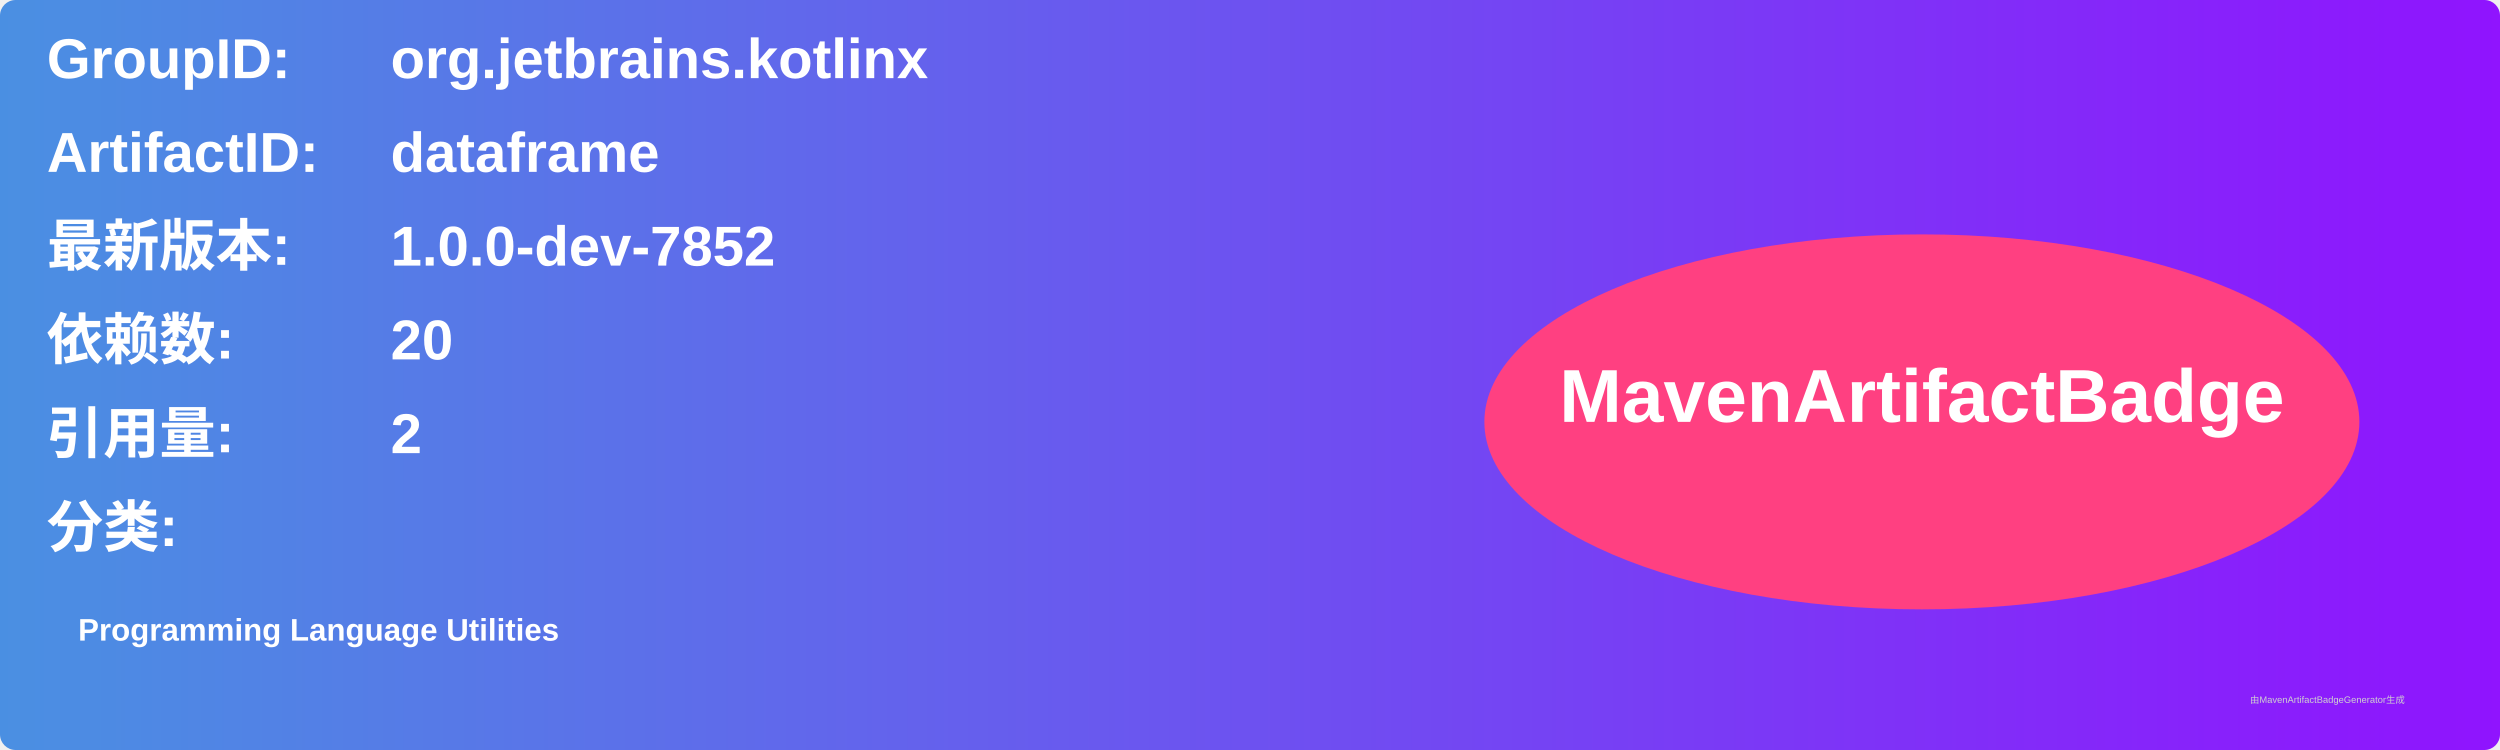
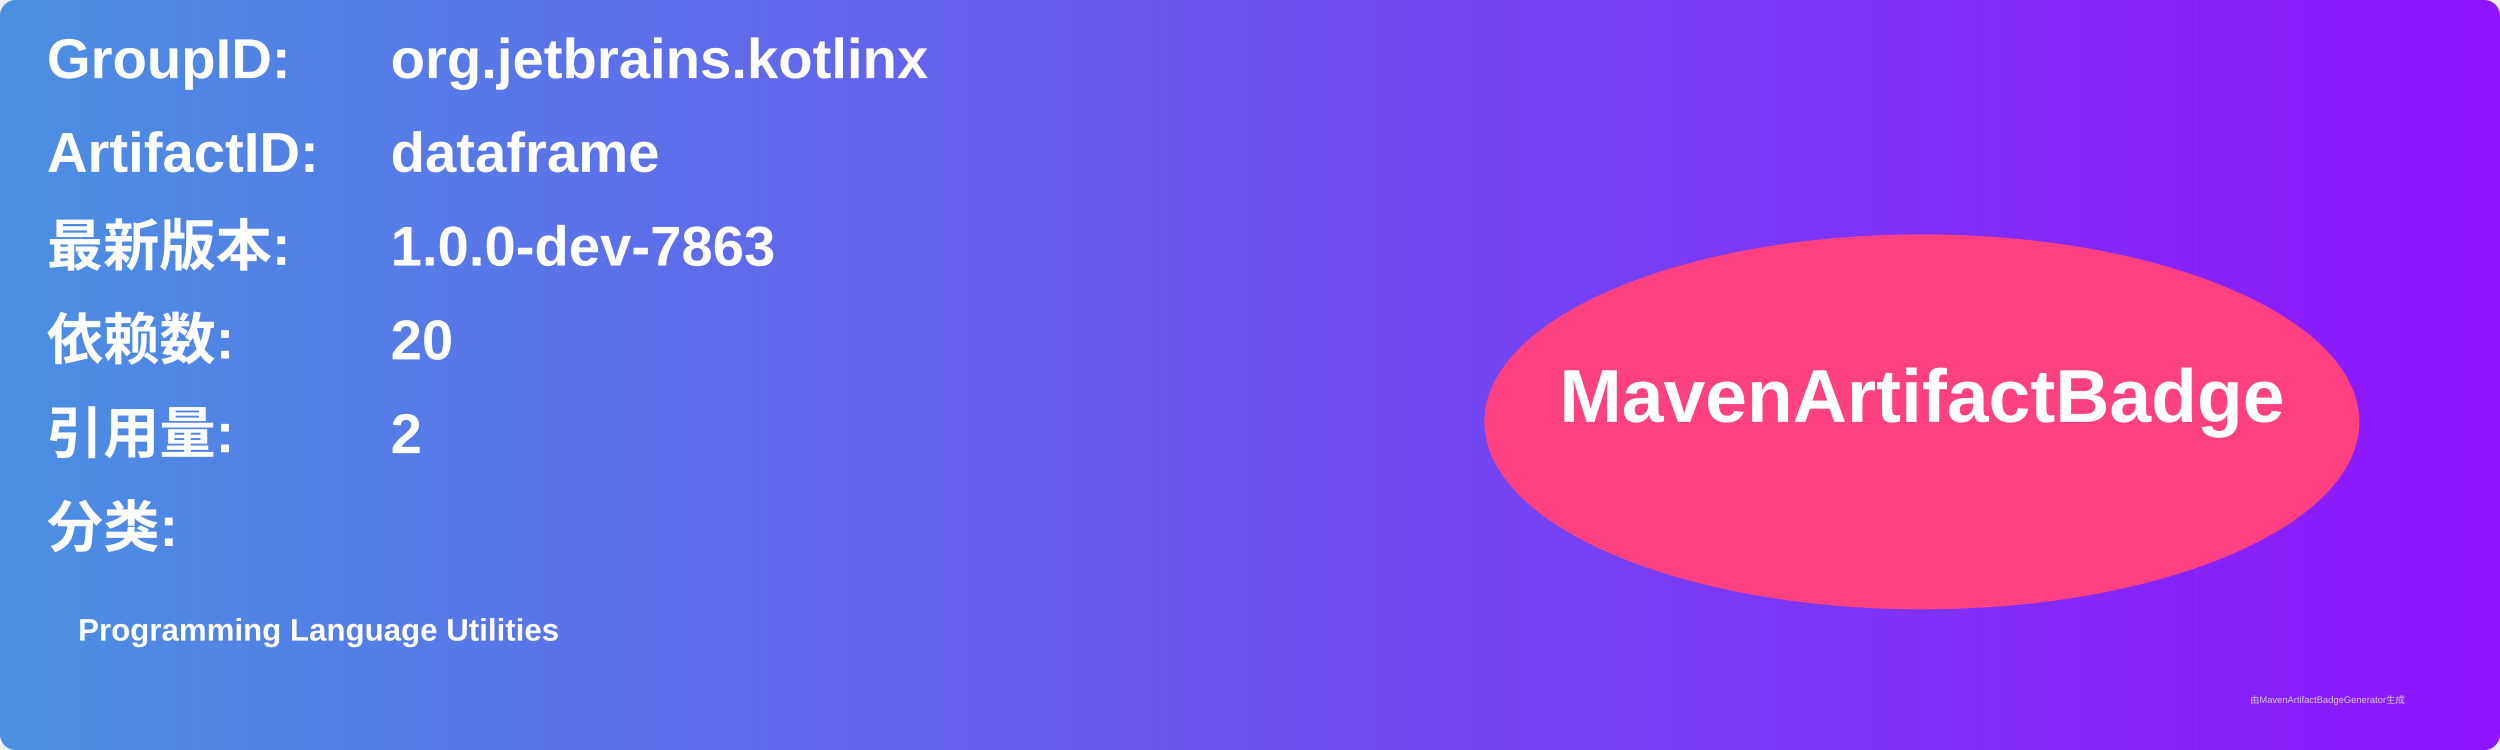
<svg xmlns="http://www.w3.org/2000/svg" width="800" height="240" viewBox="0 0 800 240">
  <linearGradient id="grad" x1="0%" y1="0%" x2="100%" y2="0%">
    <stop offset="0%" stop-color="#4a90e2" />
    <stop offset="100%" stop-color="#9013fe" />
  </linearGradient>
  <rect width="100%" height="100%" rx="5" ry="5" fill="url(#grad)" />
  <g transform="translate(15, 15)">
    <text x="0" y="10" font-family="Arial" font-size="18" fill="white" font-weight="bold" width="260">GroupID:</text>
    <text x="110" y="10" font-family="Arial" font-size="18" fill="white" font-weight="bold" width="460">org.jetbrains.kotlinx</text>
    <text x="0" y="40" font-family="Arial" font-size="18" fill="white" font-weight="bold" width="260">ArtifactID:</text>
    <text x="110" y="40" font-family="Arial" font-size="18" fill="white" font-weight="bold" width="460">dataframe</text>
    <text x="0" y="70" font-family="Arial" font-size="18" fill="white" font-weight="bold">最新版本:</text>
    <text x="110" y="70" font-family="Arial" font-size="18" fill="white" font-weight="bold">
-       <tspan font-weight="bold">1.0.0-dev-7852</tspan>
+       <tspan font-weight="bold">1.0.0-dev-7863</tspan>
    </text>
    <text x="0" y="100" font-family="Arial" font-size="18" fill="white" font-weight="bold">依赖数: </text>
    <text x="110" y="100" font-family="Arial" font-size="18" fill="white">
      <tspan font-weight="bold">20</tspan>
    </text>
    <text x="0" y="130" font-family="Arial" font-size="18" fill="white" font-weight="bold">引用量: </text>
    <text x="110" y="130" font-family="Arial" font-size="18" fill="white">
      <tspan font-weight="bold">2</tspan>
    </text>
    <text x="0" y="160" font-family="Arial" font-size="18" fill="white" font-weight="bold">分类:</text>
    <text x="10" y="190" font-family="Arial" font-size="10" fill="white">
      <tspan font-weight="bold">Programming Language Utilities</tspan>
    </text>
    <ellipse cx="600" cy="120" rx="140" ry="60" fill="#ff4081" />
    <text x="600" y="120" text-anchor="middle" font-family="Arial" font-size="24" fill="white" font-weight="bold">MavenArtifactBadge</text>
  </g>
  <text x="720" y="225" font-family="Arial" font-size="3" fill="#d0d0d0">由MavenArtifactBadgeGenerator生成</text>
</svg>
